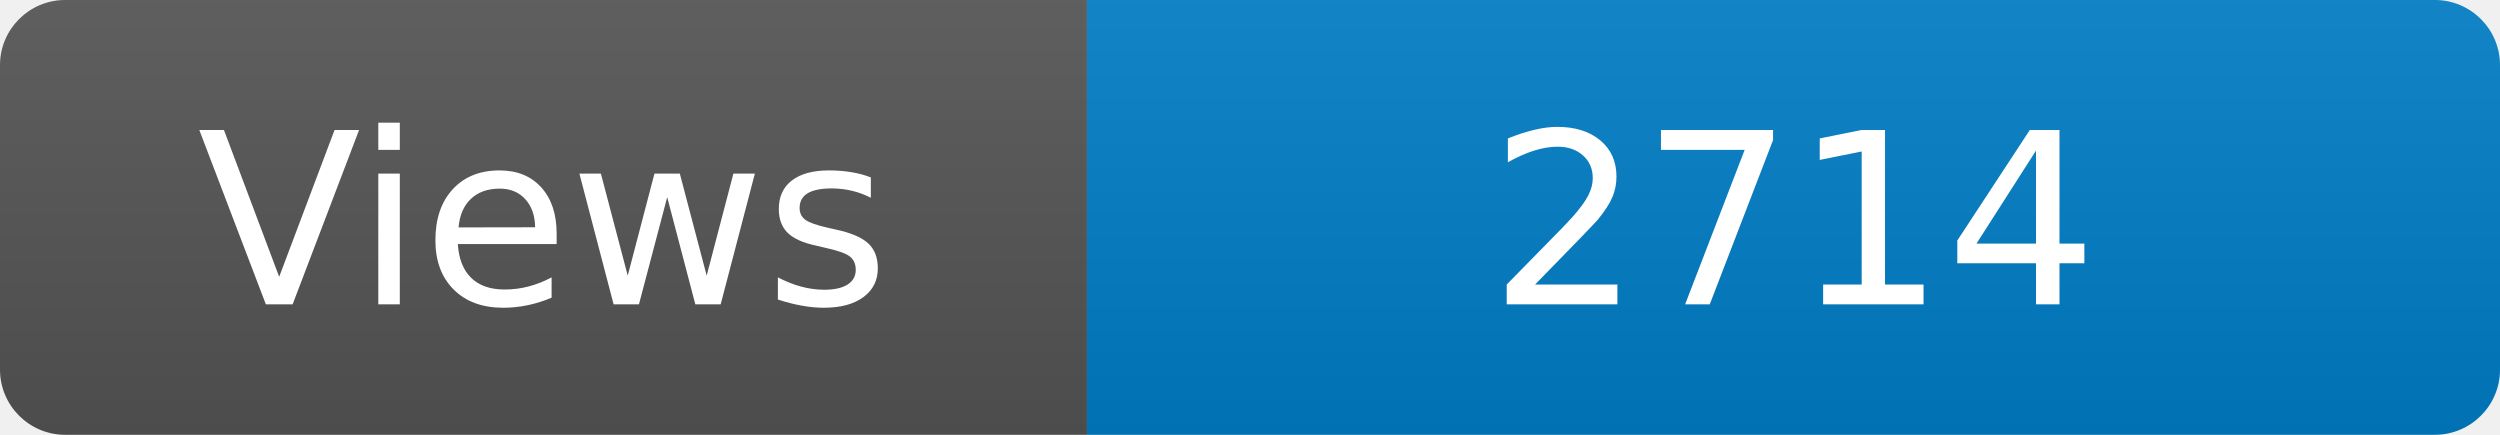
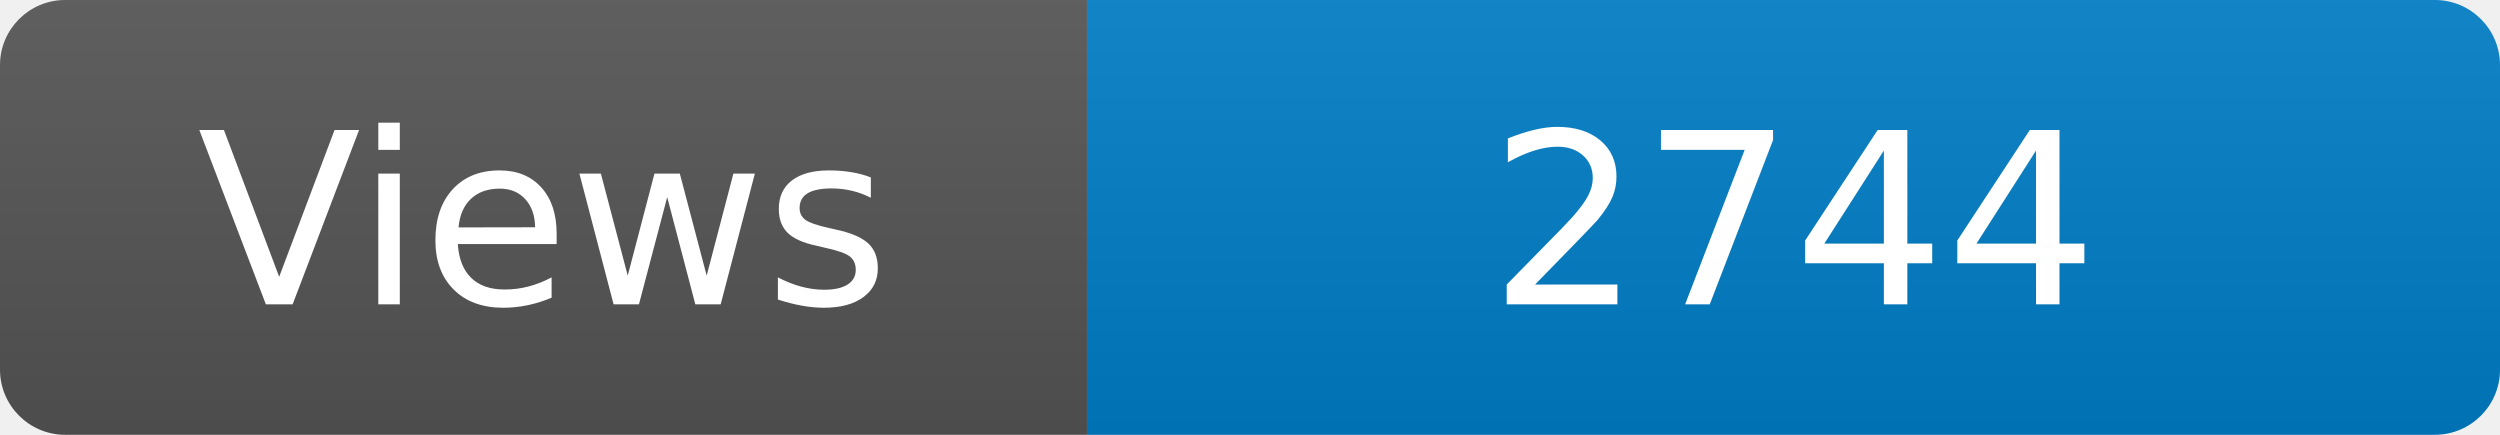
<svg xmlns="http://www.w3.org/2000/svg" width="115" height="20" role="img" aria-label="Maintained?: yes">
  <linearGradient id="s" x2="0" y2="100%">
    <stop offset="0" stop-color="#bbb" stop-opacity=".1" />
    <stop offset="1" stop-opacity=".1" />
  </linearGradient>
  <clipPath id="r">
    <rect width="115" height="20" rx="3" fill="#fff" />
  </clipPath>
  <g clip-path="url(#r)">
    <rect width="50" height="20" fill="#555" />
    <rect x="50" width="160" height="20" fill="#007ec6" />
    <rect width="115" height="20" fill="url(#s)" />
  </g>
  <g fill="#fff" text-anchor="middle" font-family="Verdana,Geneva,DejaVu Sans,sans-serif" font-size="110">
    <text x="250" y="140" transform="scale(.1)" fill="#fff">Views</text>
-     <text x="825" y="140" transform="scale(.1)" fill="#fff">2714</text>
+     <text x="825" y="140" transform="scale(.1)" fill="#fff">2744</text>
  </g>
</svg>
